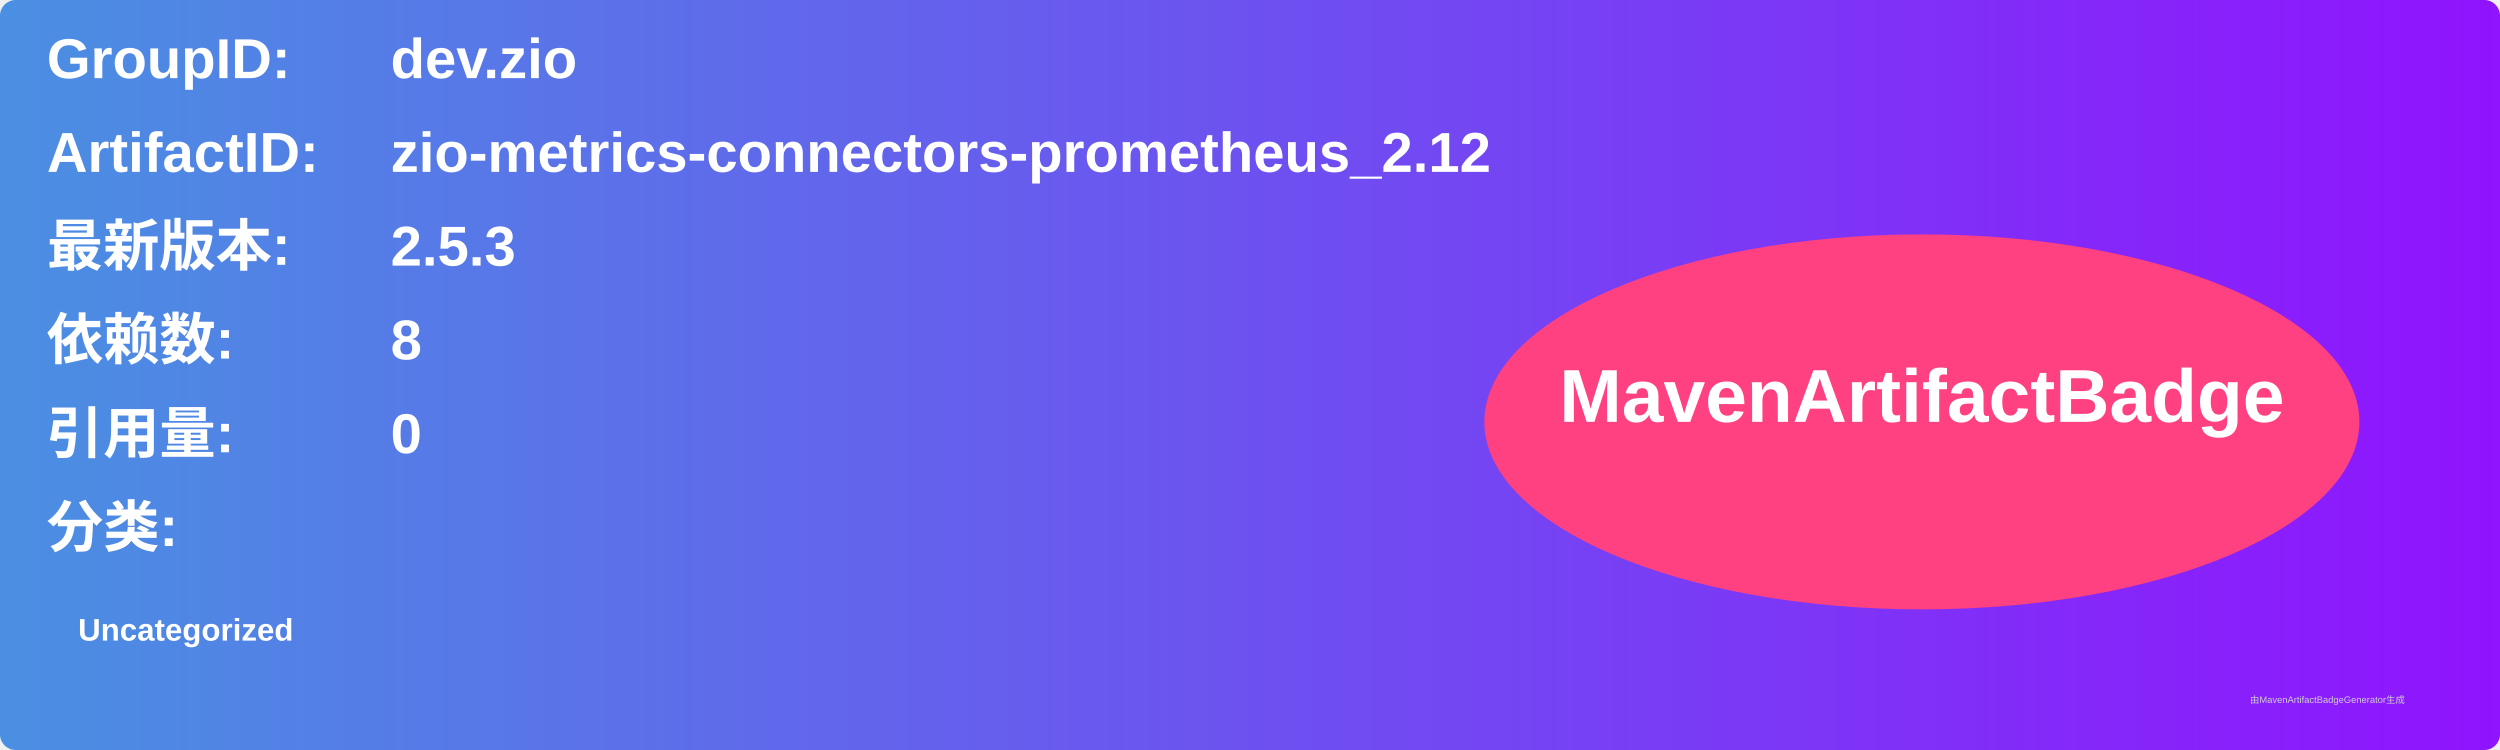
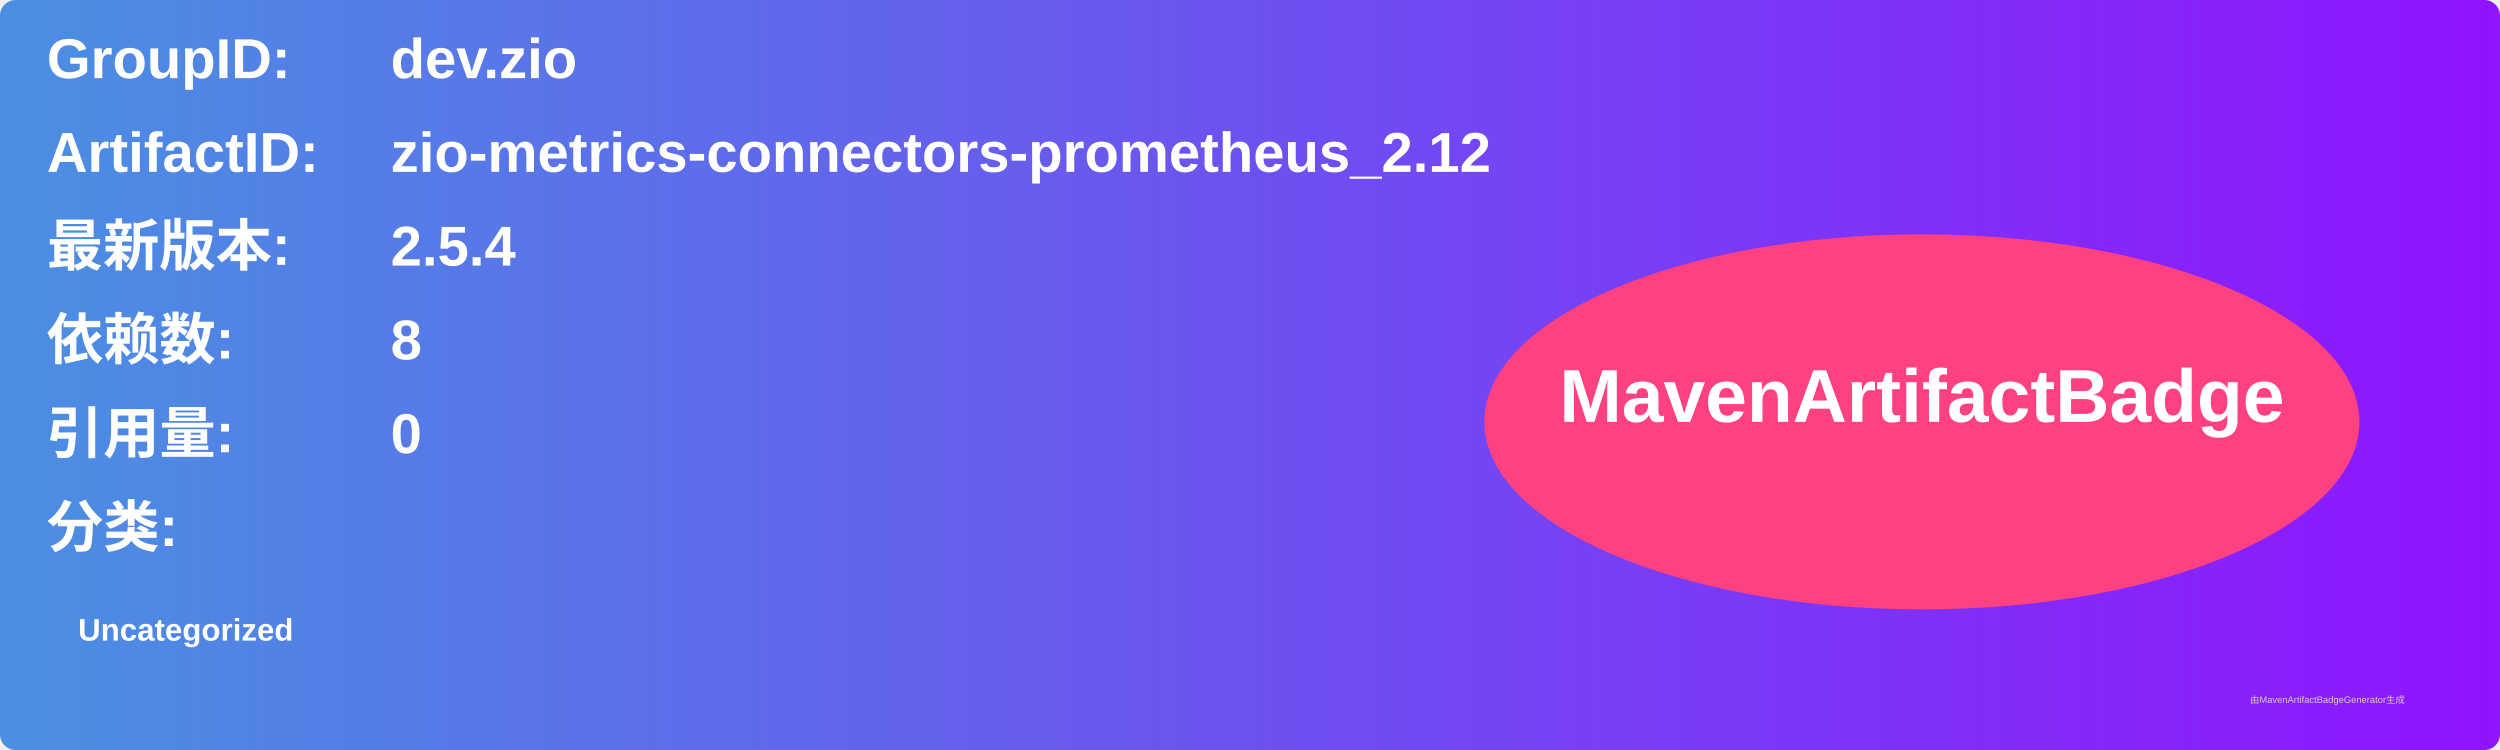
<svg xmlns="http://www.w3.org/2000/svg" width="800" height="240" viewBox="0 0 800 240">
  <linearGradient id="grad" x1="0%" y1="0%" x2="100%" y2="0%">
    <stop offset="0%" stop-color="#4a90e2" />
    <stop offset="100%" stop-color="#9013fe" />
  </linearGradient>
  <rect width="100%" height="100%" rx="5" ry="5" fill="url(#grad)" />
  <g transform="translate(15, 15)">
    <text x="0" y="10" font-family="Arial" font-size="18" fill="white" font-weight="bold" width="260">GroupID:</text>
    <text x="110" y="10" font-family="Arial" font-size="18" fill="white" font-weight="bold" width="460">dev.zio</text>
    <text x="0" y="40" font-family="Arial" font-size="18" fill="white" font-weight="bold" width="260">ArtifactID:</text>
    <text x="110" y="40" font-family="Arial" font-size="18" fill="white" font-weight="bold" width="460">zio-metrics-connectors-prometheus_2.12</text>
    <text x="0" y="70" font-family="Arial" font-size="18" fill="white" font-weight="bold">最新版本:</text>
    <text x="110" y="70" font-family="Arial" font-size="18" fill="white" font-weight="bold">
-       <tspan font-weight="bold">2.5.3</tspan>
+       <tspan font-weight="bold">2.5.4</tspan>
    </text>
    <text x="0" y="100" font-family="Arial" font-size="18" fill="white" font-weight="bold">依赖数: </text>
    <text x="110" y="100" font-family="Arial" font-size="18" fill="white">
      <tspan font-weight="bold">8</tspan>
    </text>
    <text x="0" y="130" font-family="Arial" font-size="18" fill="white" font-weight="bold">引用量: </text>
    <text x="110" y="130" font-family="Arial" font-size="18" fill="white">
      <tspan font-weight="bold">0</tspan>
    </text>
    <text x="0" y="160" font-family="Arial" font-size="18" fill="white" font-weight="bold">分类:</text>
    <text x="10" y="190" font-family="Arial" font-size="10" fill="white">
      <tspan font-weight="bold">Uncategorized</tspan>
    </text>
    <ellipse cx="600" cy="120" rx="140" ry="60" fill="#ff4081" />
    <text x="600" y="120" text-anchor="middle" font-family="Arial" font-size="24" fill="white" font-weight="bold">MavenArtifactBadge</text>
  </g>
  <text x="720" y="225" font-family="Arial" font-size="3" fill="#d0d0d0">由MavenArtifactBadgeGenerator生成</text>
</svg>
